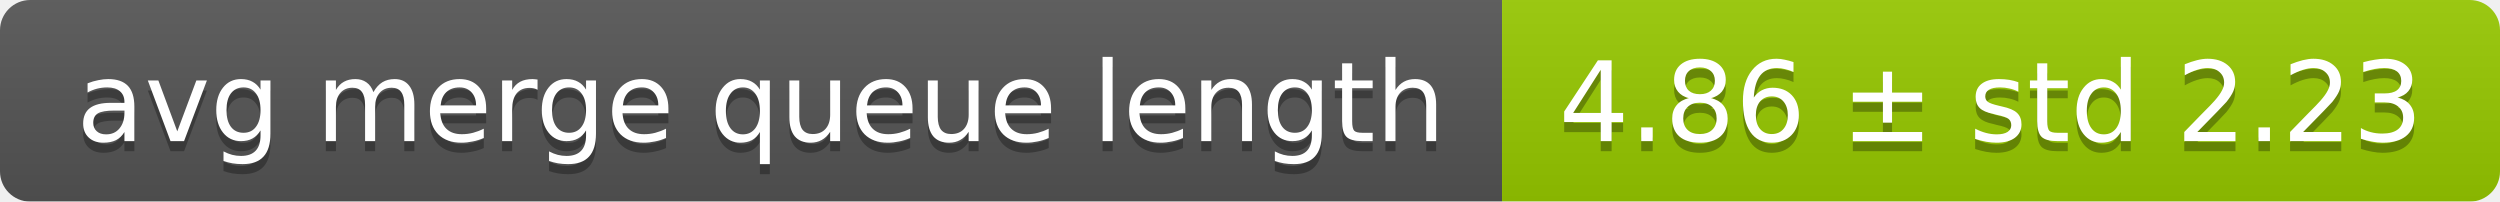
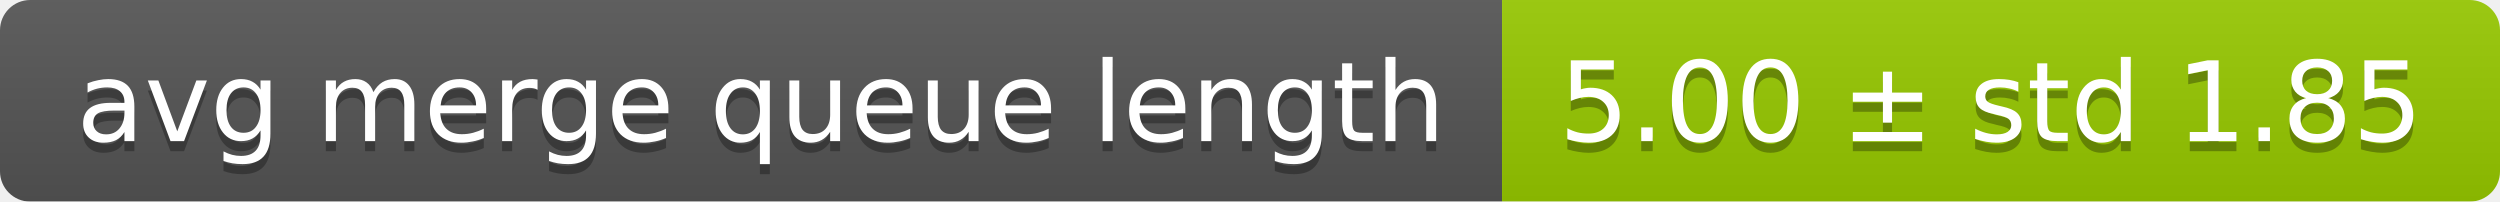
<svg xmlns="http://www.w3.org/2000/svg" width="248" height="20">
  <linearGradient id="smooth" x2="0" y2="100%">
    <stop offset="0" stop-color="#bbb" stop-opacity=".1" />
    <stop offset="1" stop-opacity=".1" />
  </linearGradient>
  <mask id="round">
    <rect width="248" height="20" rx="3" fill="#fff" />
  </mask>
  <g mask="url(#round)">
    <rect width="149" height="20" fill="#555" />
    <rect x="149" width="99" height="20" fill="#97ca00" />
    <rect width="248" height="20" fill="url(#smooth)" />
  </g>
  <g fill="#fff" text-anchor="middle" font-family="DejaVu Sans,Verdana,Geneva,sans-serif" font-size="11">
    <text x="75.5" y="15" fill="#010101" fill-opacity=".3">avg merge queue length</text>
    <text x="75.5" y="14">avg merge queue length</text>
-     <text x="197.5" y="15" fill="#010101" fill-opacity=".3">4.86 ± std 2.23</text>
-     <text x="197.5" y="14">4.86 ± std 2.23</text>
+     <text x="197.5" y="15" fill="#010101" fill-opacity=".3">5.00 ± std 1.85</text>
+     <text x="197.5" y="14">5.00 ± std 1.85</text>
  </g>
</svg>
